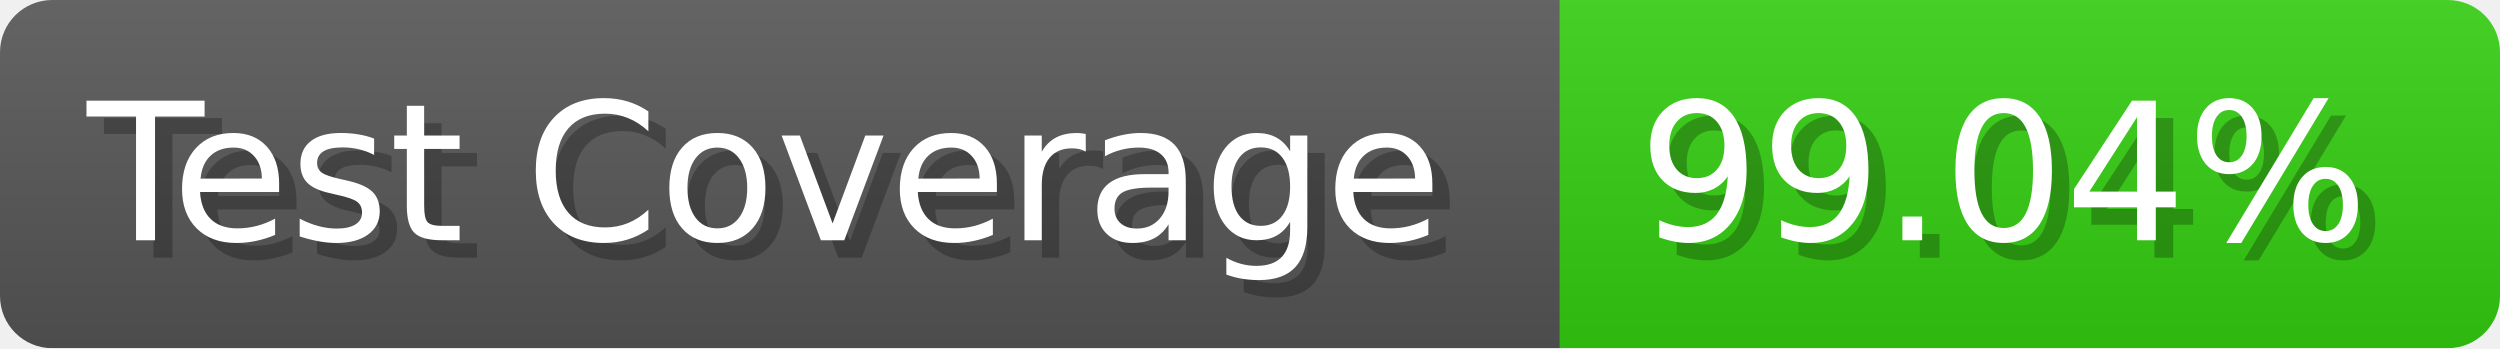
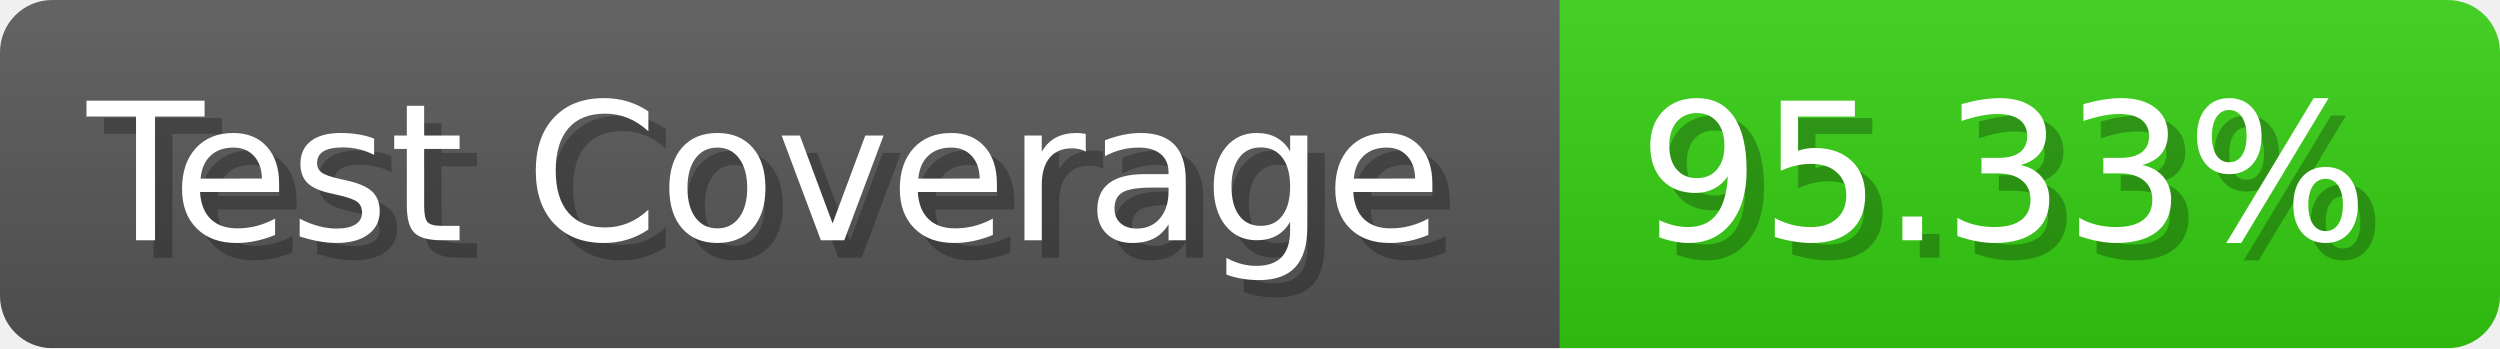
- <svg xmlns="http://www.w3.org/2000/svg" width="143.6" height="20" viewBox="0 0 1436 200" role="img" aria-label="Test Coverage: 99.04%">
+ <svg xmlns="http://www.w3.org/2000/svg" width="143.6" height="20" viewBox="0 0 1436 200" role="img" aria-label="Test Coverage: 95.33%">
  <linearGradient id="a" x2="0" y2="100%">
    <stop offset="0" stop-opacity=".1" stop-color="#EEE" />
    <stop offset="1" stop-opacity=".1" />
  </linearGradient>
  <mask id="m">
    <rect width="1436" height="200" rx="30" fill="#FFF" />
  </mask>
  <g mask="url(#m)">
    <rect width="896" height="200" fill="#555" />
    <rect width="540" height="200" fill="#3C1" x="896" />
    <rect width="1436" height="200" fill="url(#a)" />
  </g>
  <g aria-hidden="true" fill="#fff" text-anchor="start" font-family="Verdana,DejaVu Sans,sans-serif" font-size="110">
    <text x="60" y="148" textLength="796" fill="#000" opacity="0.25">Test Coverage</text>
    <text x="50" y="138" textLength="796">Test Coverage</text>
-     <text x="951" y="148" textLength="440" fill="#000" opacity="0.25">99.04%</text>
-     <text x="941" y="138" textLength="440">99.04%</text>
+     <text x="951" y="148" textLength="440" fill="#000" opacity="0.25">95.33%</text>
+     <text x="941" y="138" textLength="440">95.33%</text>
  </g>
</svg>
